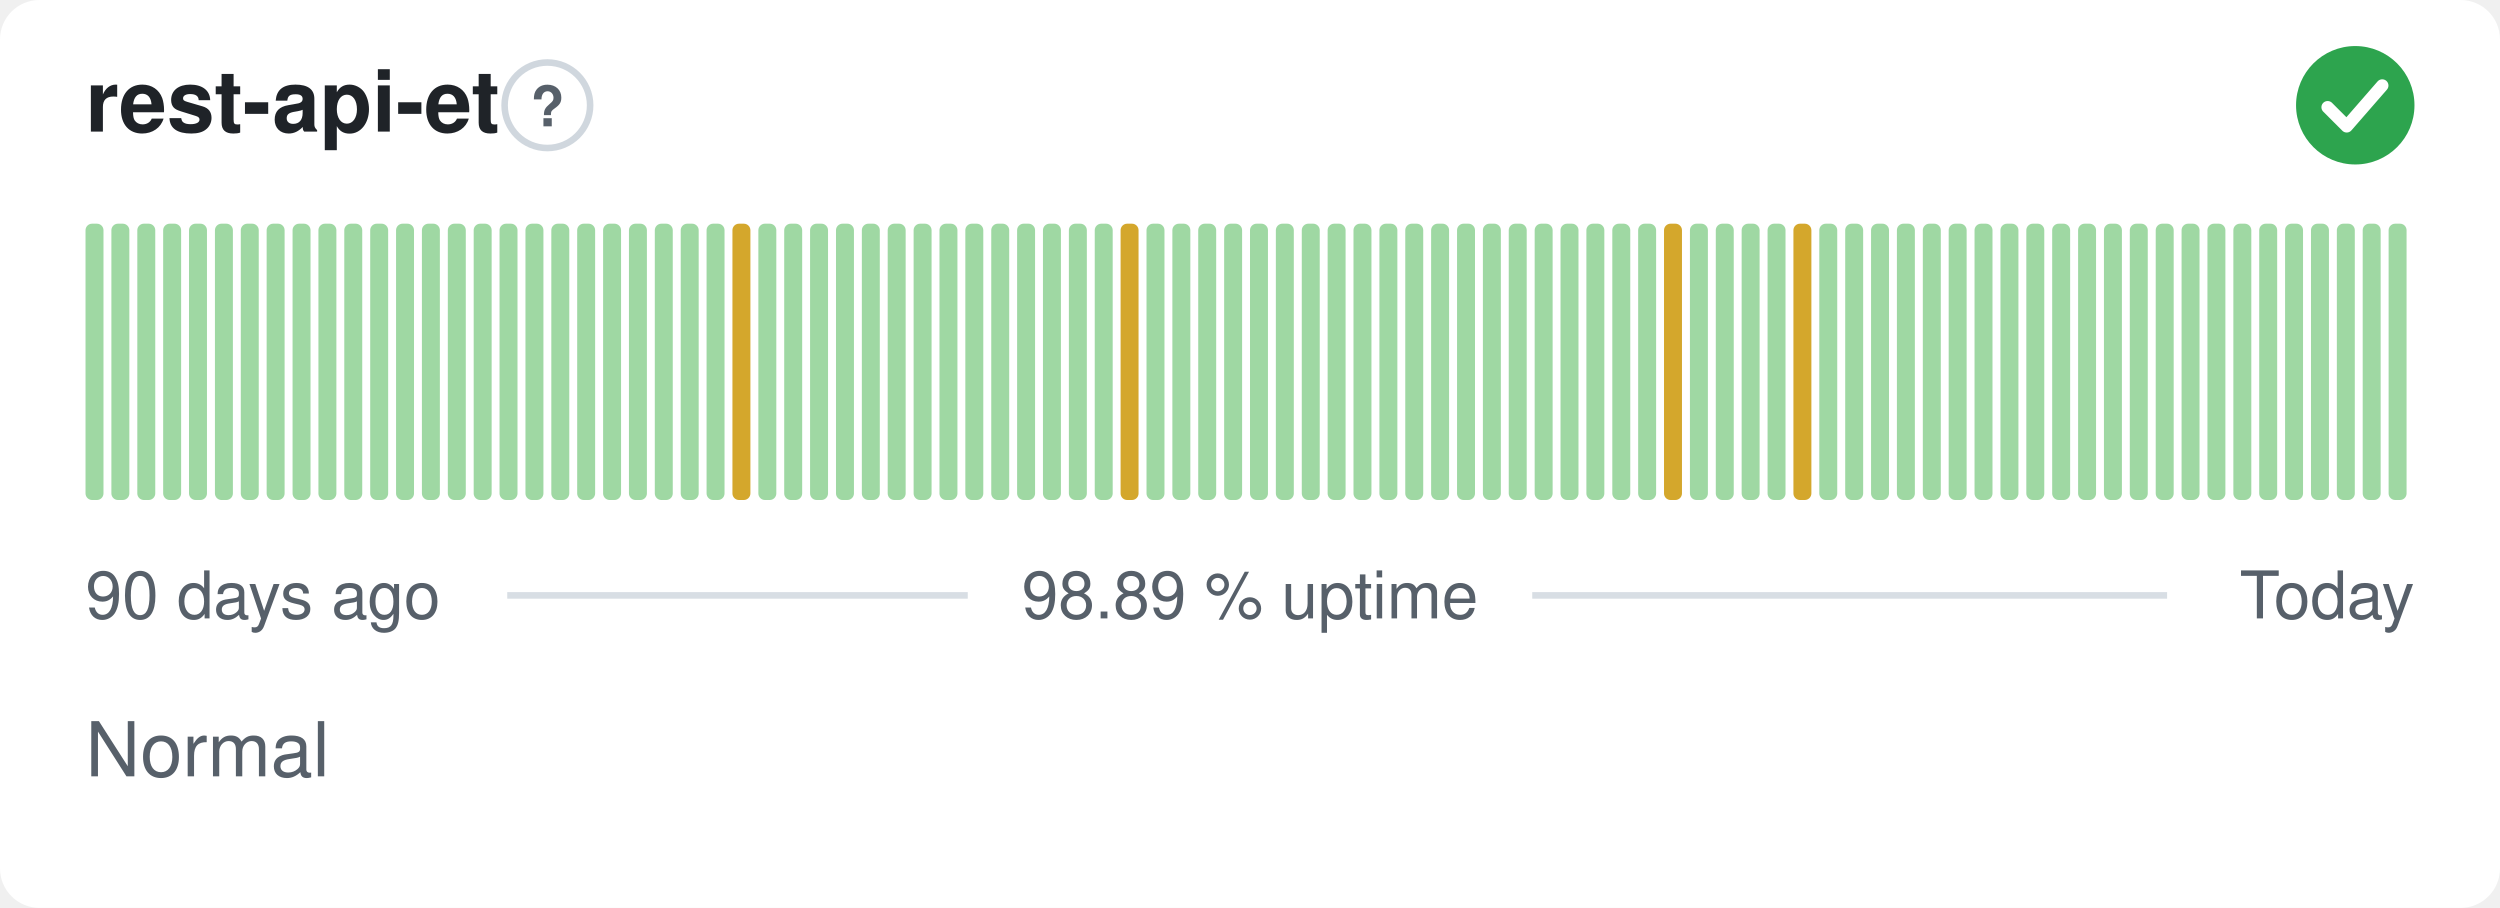
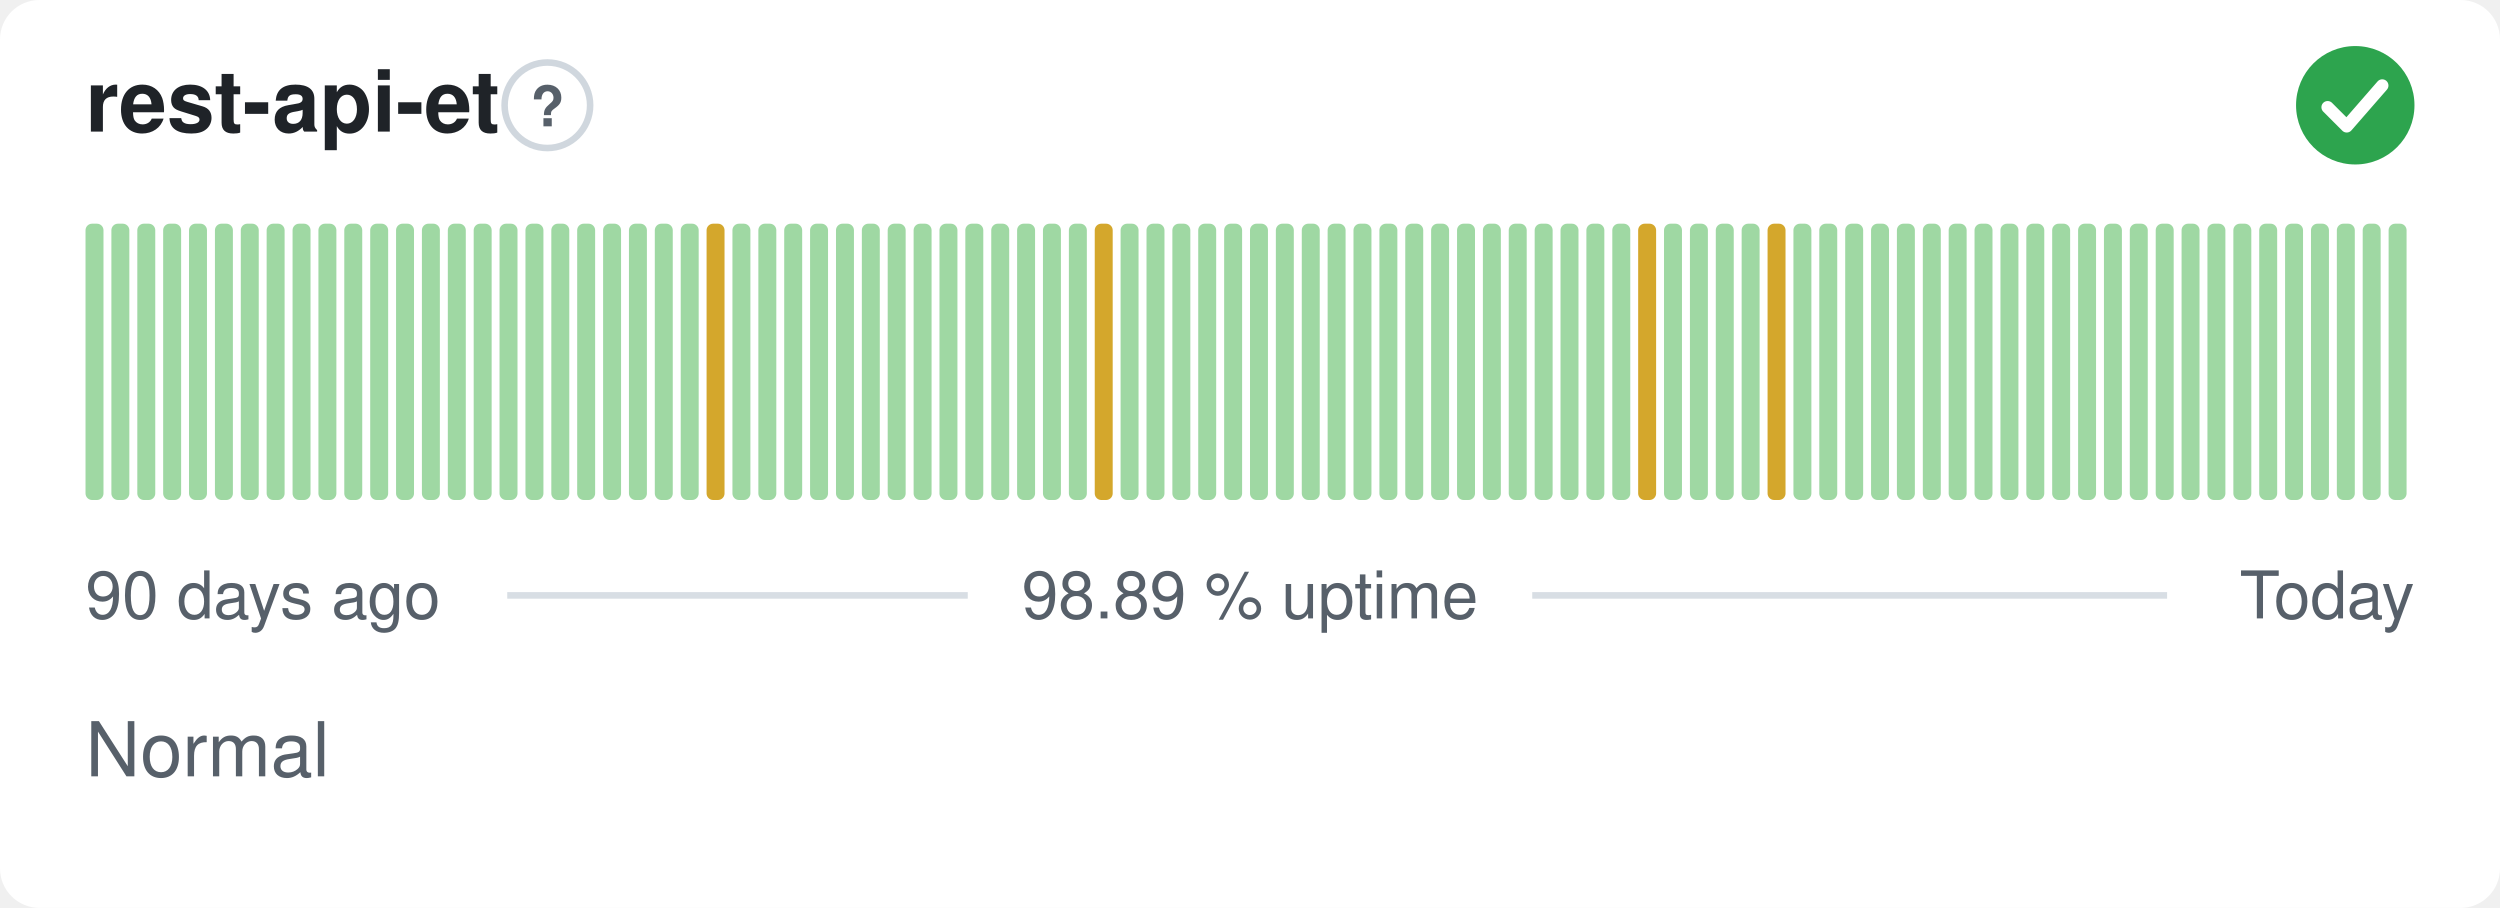
<svg xmlns="http://www.w3.org/2000/svg" width="380" height="138" viewBox="0 0 380 138" role="img" aria-label="rest-api-et: Normal, 98.89 % uptime over the last 90 days" font-family="-apple-system,BlinkMacSystemFont,'Segoe UI',Helvetica,Arial,sans-serif">
  <style>
    @media (prefers-color-scheme: dark) {
      .bg { fill: #0d1117 }
      .title { fill: #e6edf3 }
      .muted { fill: #8b949e }
      .hint { stroke: #30363d }
      .rule { stroke: #30363d }
      .nodata { fill: #21262d }
    }
  </style>
  <rect class="bg" width="380" height="138" rx="6" fill="#ffffff" />
  <text class="title" x="13" y="20" font-size="13" font-weight="600" fill="#1f2328">rest-api-et</text>
  <circle class="hint" cx="83.2" cy="16" r="6.5" fill="none" stroke="#d0d7de" stroke-width="1" />
  <text class="muted" x="83.2" y="19.2" text-anchor="middle" font-size="8.5" font-weight="700" fill="#57606a">?</text>
  <circle cx="358" cy="16" r="9" fill="#2da44e" />
  <path d="M353.80 16.30l2.90 2.90 5.40 -6.20" fill="none" stroke="#fff" stroke-width="1.89" stroke-linecap="round" stroke-linejoin="round" />
  <rect x="13.00" y="34.00" width="2.73" height="42.00" rx="1" fill="#9fd8a3" />
  <rect x="16.93" y="34.00" width="2.73" height="42.00" rx="1" fill="#9fd8a3" />
  <rect x="20.87" y="34.00" width="2.73" height="42.00" rx="1" fill="#9fd8a3" />
  <rect x="24.80" y="34.00" width="2.73" height="42.00" rx="1" fill="#9fd8a3" />
  <rect x="28.73" y="34.00" width="2.73" height="42.00" rx="1" fill="#9fd8a3" />
  <rect x="32.67" y="34.00" width="2.73" height="42.00" rx="1" fill="#9fd8a3" />
  <rect x="36.60" y="34.00" width="2.73" height="42.00" rx="1" fill="#9fd8a3" />
  <rect x="40.53" y="34.00" width="2.73" height="42.00" rx="1" fill="#9fd8a3" />
  <rect x="44.47" y="34.00" width="2.73" height="42.00" rx="1" fill="#9fd8a3" />
  <rect x="48.40" y="34.00" width="2.73" height="42.00" rx="1" fill="#9fd8a3" />
  <rect x="52.33" y="34.00" width="2.73" height="42.00" rx="1" fill="#9fd8a3" />
  <rect x="56.27" y="34.00" width="2.73" height="42.00" rx="1" fill="#9fd8a3" />
  <rect x="60.20" y="34.00" width="2.73" height="42.00" rx="1" fill="#9fd8a3" />
  <rect x="64.13" y="34.00" width="2.73" height="42.00" rx="1" fill="#9fd8a3" />
  <rect x="68.07" y="34.00" width="2.73" height="42.00" rx="1" fill="#9fd8a3" />
  <rect x="72.00" y="34.00" width="2.73" height="42.00" rx="1" fill="#9fd8a3" />
  <rect x="75.93" y="34.00" width="2.73" height="42.00" rx="1" fill="#9fd8a3" />
  <rect x="79.87" y="34.00" width="2.73" height="42.00" rx="1" fill="#9fd8a3" />
  <rect x="83.80" y="34.00" width="2.73" height="42.00" rx="1" fill="#9fd8a3" />
  <rect x="87.73" y="34.00" width="2.73" height="42.00" rx="1" fill="#9fd8a3" />
  <rect x="91.67" y="34.00" width="2.73" height="42.00" rx="1" fill="#9fd8a3" />
  <rect x="95.60" y="34.00" width="2.73" height="42.00" rx="1" fill="#9fd8a3" />
  <rect x="99.53" y="34.00" width="2.73" height="42.00" rx="1" fill="#9fd8a3" />
  <rect x="103.47" y="34.00" width="2.73" height="42.00" rx="1" fill="#9fd8a3" />
-   <rect x="107.40" y="34.00" width="2.73" height="42.00" rx="1" fill="#9fd8a3" />
-   <rect x="111.33" y="34.00" width="2.73" height="42.00" rx="1" fill="#d4a72c" />
+   <rect x="107.40" y="34.00" width="2.73" height="42.00" rx="1" fill="#d4a72c" />
+   <rect x="111.33" y="34.00" width="2.73" height="42.00" rx="1" fill="#9fd8a3" />
  <rect x="115.27" y="34.00" width="2.73" height="42.00" rx="1" fill="#9fd8a3" />
  <rect x="119.20" y="34.00" width="2.73" height="42.00" rx="1" fill="#9fd8a3" />
  <rect x="123.13" y="34.00" width="2.73" height="42.00" rx="1" fill="#9fd8a3" />
  <rect x="127.07" y="34.00" width="2.73" height="42.00" rx="1" fill="#9fd8a3" />
  <rect x="131.00" y="34.00" width="2.73" height="42.00" rx="1" fill="#9fd8a3" />
  <rect x="134.93" y="34.00" width="2.73" height="42.00" rx="1" fill="#9fd8a3" />
  <rect x="138.87" y="34.00" width="2.73" height="42.00" rx="1" fill="#9fd8a3" />
  <rect x="142.80" y="34.00" width="2.73" height="42.00" rx="1" fill="#9fd8a3" />
  <rect x="146.73" y="34.00" width="2.73" height="42.00" rx="1" fill="#9fd8a3" />
  <rect x="150.67" y="34.00" width="2.73" height="42.00" rx="1" fill="#9fd8a3" />
  <rect x="154.60" y="34.00" width="2.73" height="42.00" rx="1" fill="#9fd8a3" />
  <rect x="158.53" y="34.00" width="2.73" height="42.00" rx="1" fill="#9fd8a3" />
  <rect x="162.47" y="34.00" width="2.73" height="42.00" rx="1" fill="#9fd8a3" />
-   <rect x="166.40" y="34.00" width="2.73" height="42.00" rx="1" fill="#9fd8a3" />
-   <rect x="170.33" y="34.00" width="2.73" height="42.00" rx="1" fill="#d4a72c" />
+   <rect x="166.40" y="34.00" width="2.73" height="42.00" rx="1" fill="#d4a72c" />
+   <rect x="170.33" y="34.00" width="2.73" height="42.00" rx="1" fill="#9fd8a3" />
  <rect x="174.27" y="34.00" width="2.73" height="42.00" rx="1" fill="#9fd8a3" />
  <rect x="178.20" y="34.00" width="2.73" height="42.00" rx="1" fill="#9fd8a3" />
  <rect x="182.13" y="34.00" width="2.73" height="42.00" rx="1" fill="#9fd8a3" />
  <rect x="186.07" y="34.00" width="2.73" height="42.00" rx="1" fill="#9fd8a3" />
  <rect x="190.00" y="34.00" width="2.73" height="42.00" rx="1" fill="#9fd8a3" />
  <rect x="193.93" y="34.00" width="2.73" height="42.00" rx="1" fill="#9fd8a3" />
  <rect x="197.87" y="34.00" width="2.73" height="42.00" rx="1" fill="#9fd8a3" />
  <rect x="201.80" y="34.00" width="2.73" height="42.00" rx="1" fill="#9fd8a3" />
  <rect x="205.73" y="34.00" width="2.73" height="42.00" rx="1" fill="#9fd8a3" />
  <rect x="209.67" y="34.00" width="2.73" height="42.00" rx="1" fill="#9fd8a3" />
  <rect x="213.60" y="34.00" width="2.73" height="42.00" rx="1" fill="#9fd8a3" />
  <rect x="217.53" y="34.00" width="2.73" height="42.00" rx="1" fill="#9fd8a3" />
  <rect x="221.47" y="34.00" width="2.73" height="42.00" rx="1" fill="#9fd8a3" />
  <rect x="225.40" y="34.00" width="2.73" height="42.00" rx="1" fill="#9fd8a3" />
  <rect x="229.33" y="34.00" width="2.73" height="42.00" rx="1" fill="#9fd8a3" />
  <rect x="233.27" y="34.00" width="2.73" height="42.00" rx="1" fill="#9fd8a3" />
  <rect x="237.20" y="34.00" width="2.73" height="42.00" rx="1" fill="#9fd8a3" />
  <rect x="241.13" y="34.00" width="2.73" height="42.00" rx="1" fill="#9fd8a3" />
  <rect x="245.07" y="34.00" width="2.73" height="42.00" rx="1" fill="#9fd8a3" />
-   <rect x="249.00" y="34.00" width="2.73" height="42.00" rx="1" fill="#9fd8a3" />
-   <rect x="252.93" y="34.00" width="2.73" height="42.00" rx="1" fill="#d4a72c" />
+   <rect x="249.00" y="34.00" width="2.73" height="42.00" rx="1" fill="#d4a72c" />
+   <rect x="252.93" y="34.00" width="2.73" height="42.00" rx="1" fill="#9fd8a3" />
  <rect x="256.87" y="34.00" width="2.73" height="42.00" rx="1" fill="#9fd8a3" />
  <rect x="260.80" y="34.00" width="2.73" height="42.00" rx="1" fill="#9fd8a3" />
  <rect x="264.73" y="34.00" width="2.73" height="42.00" rx="1" fill="#9fd8a3" />
-   <rect x="268.67" y="34.00" width="2.73" height="42.00" rx="1" fill="#9fd8a3" />
-   <rect x="272.60" y="34.00" width="2.73" height="42.00" rx="1" fill="#d4a72c" />
+   <rect x="268.67" y="34.00" width="2.73" height="42.00" rx="1" fill="#d4a72c" />
+   <rect x="272.60" y="34.00" width="2.73" height="42.00" rx="1" fill="#9fd8a3" />
  <rect x="276.53" y="34.00" width="2.73" height="42.00" rx="1" fill="#9fd8a3" />
  <rect x="280.47" y="34.00" width="2.73" height="42.00" rx="1" fill="#9fd8a3" />
  <rect x="284.40" y="34.00" width="2.73" height="42.00" rx="1" fill="#9fd8a3" />
  <rect x="288.33" y="34.00" width="2.73" height="42.00" rx="1" fill="#9fd8a3" />
  <rect x="292.27" y="34.00" width="2.73" height="42.00" rx="1" fill="#9fd8a3" />
  <rect x="296.20" y="34.00" width="2.73" height="42.00" rx="1" fill="#9fd8a3" />
  <rect x="300.13" y="34.00" width="2.73" height="42.00" rx="1" fill="#9fd8a3" />
  <rect x="304.07" y="34.00" width="2.73" height="42.00" rx="1" fill="#9fd8a3" />
  <rect x="308.00" y="34.00" width="2.73" height="42.00" rx="1" fill="#9fd8a3" />
  <rect x="311.93" y="34.00" width="2.73" height="42.00" rx="1" fill="#9fd8a3" />
  <rect x="315.87" y="34.00" width="2.73" height="42.00" rx="1" fill="#9fd8a3" />
  <rect x="319.80" y="34.00" width="2.73" height="42.00" rx="1" fill="#9fd8a3" />
  <rect x="323.73" y="34.00" width="2.73" height="42.00" rx="1" fill="#9fd8a3" />
  <rect x="327.67" y="34.00" width="2.73" height="42.00" rx="1" fill="#9fd8a3" />
  <rect x="331.60" y="34.00" width="2.73" height="42.00" rx="1" fill="#9fd8a3" />
  <rect x="335.53" y="34.00" width="2.73" height="42.00" rx="1" fill="#9fd8a3" />
  <rect x="339.47" y="34.00" width="2.73" height="42.00" rx="1" fill="#9fd8a3" />
  <rect x="343.40" y="34.00" width="2.73" height="42.00" rx="1" fill="#9fd8a3" />
  <rect x="347.33" y="34.00" width="2.73" height="42.00" rx="1" fill="#9fd8a3" />
  <rect x="351.27" y="34.00" width="2.73" height="42.00" rx="1" fill="#9fd8a3" />
  <rect x="355.20" y="34.00" width="2.73" height="42.00" rx="1" fill="#9fd8a3" />
  <rect x="359.13" y="34.00" width="2.73" height="42.00" rx="1" fill="#9fd8a3" />
  <rect x="363.07" y="34.00" width="2.73" height="42.00" rx="1" fill="#9fd8a3" />
  <text class="muted" x="13" y="94" font-size="10" fill="#57606a">90 days ago</text>
  <text class="muted" x="190" y="94" text-anchor="middle" font-size="10" fill="#57606a">98.89 % uptime</text>
  <text class="muted" x="367" y="94" text-anchor="end" font-size="10" fill="#57606a">Today</text>
  <line class="rule" x1="77.1" y1="90.5" x2="147.1" y2="90.5" stroke="#d8dee4" stroke-width="1" />
  <line class="rule" x1="232.9" y1="90.5" x2="329.4" y2="90.5" stroke="#d8dee4" stroke-width="1" />
  <text class="muted" x="13" y="118" font-size="11.5" fill="#57606a">Normal</text>
</svg>
